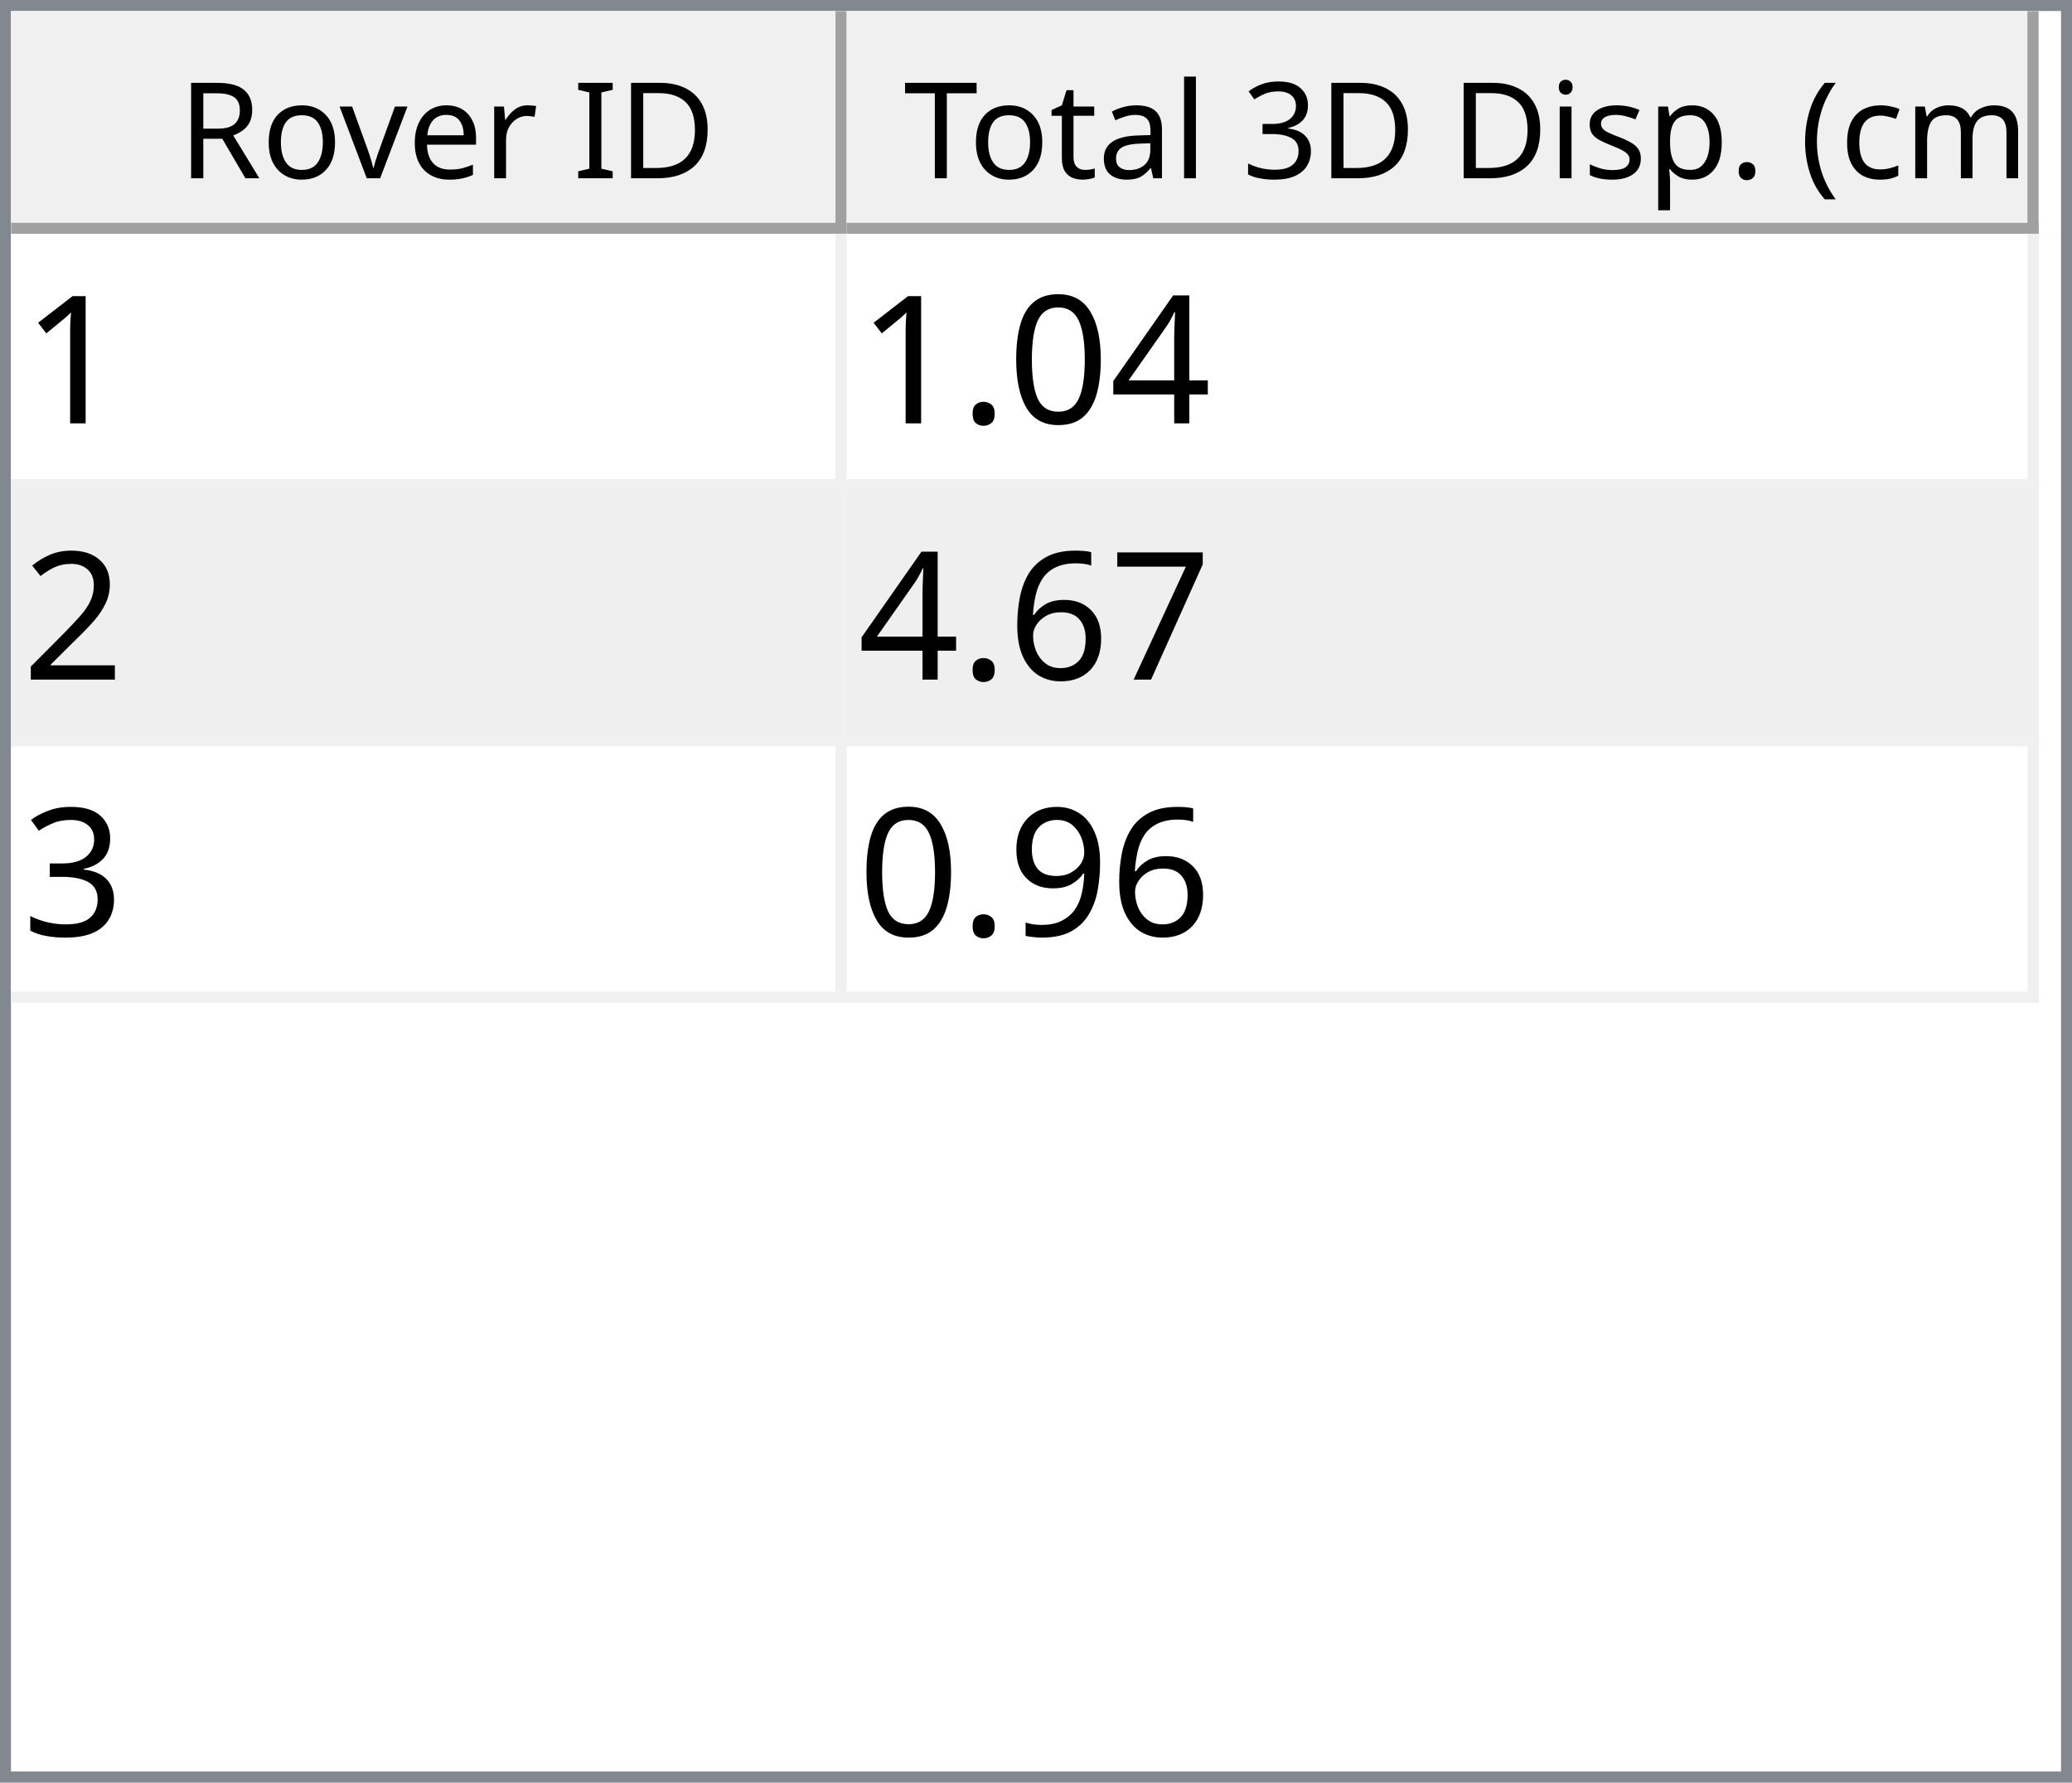
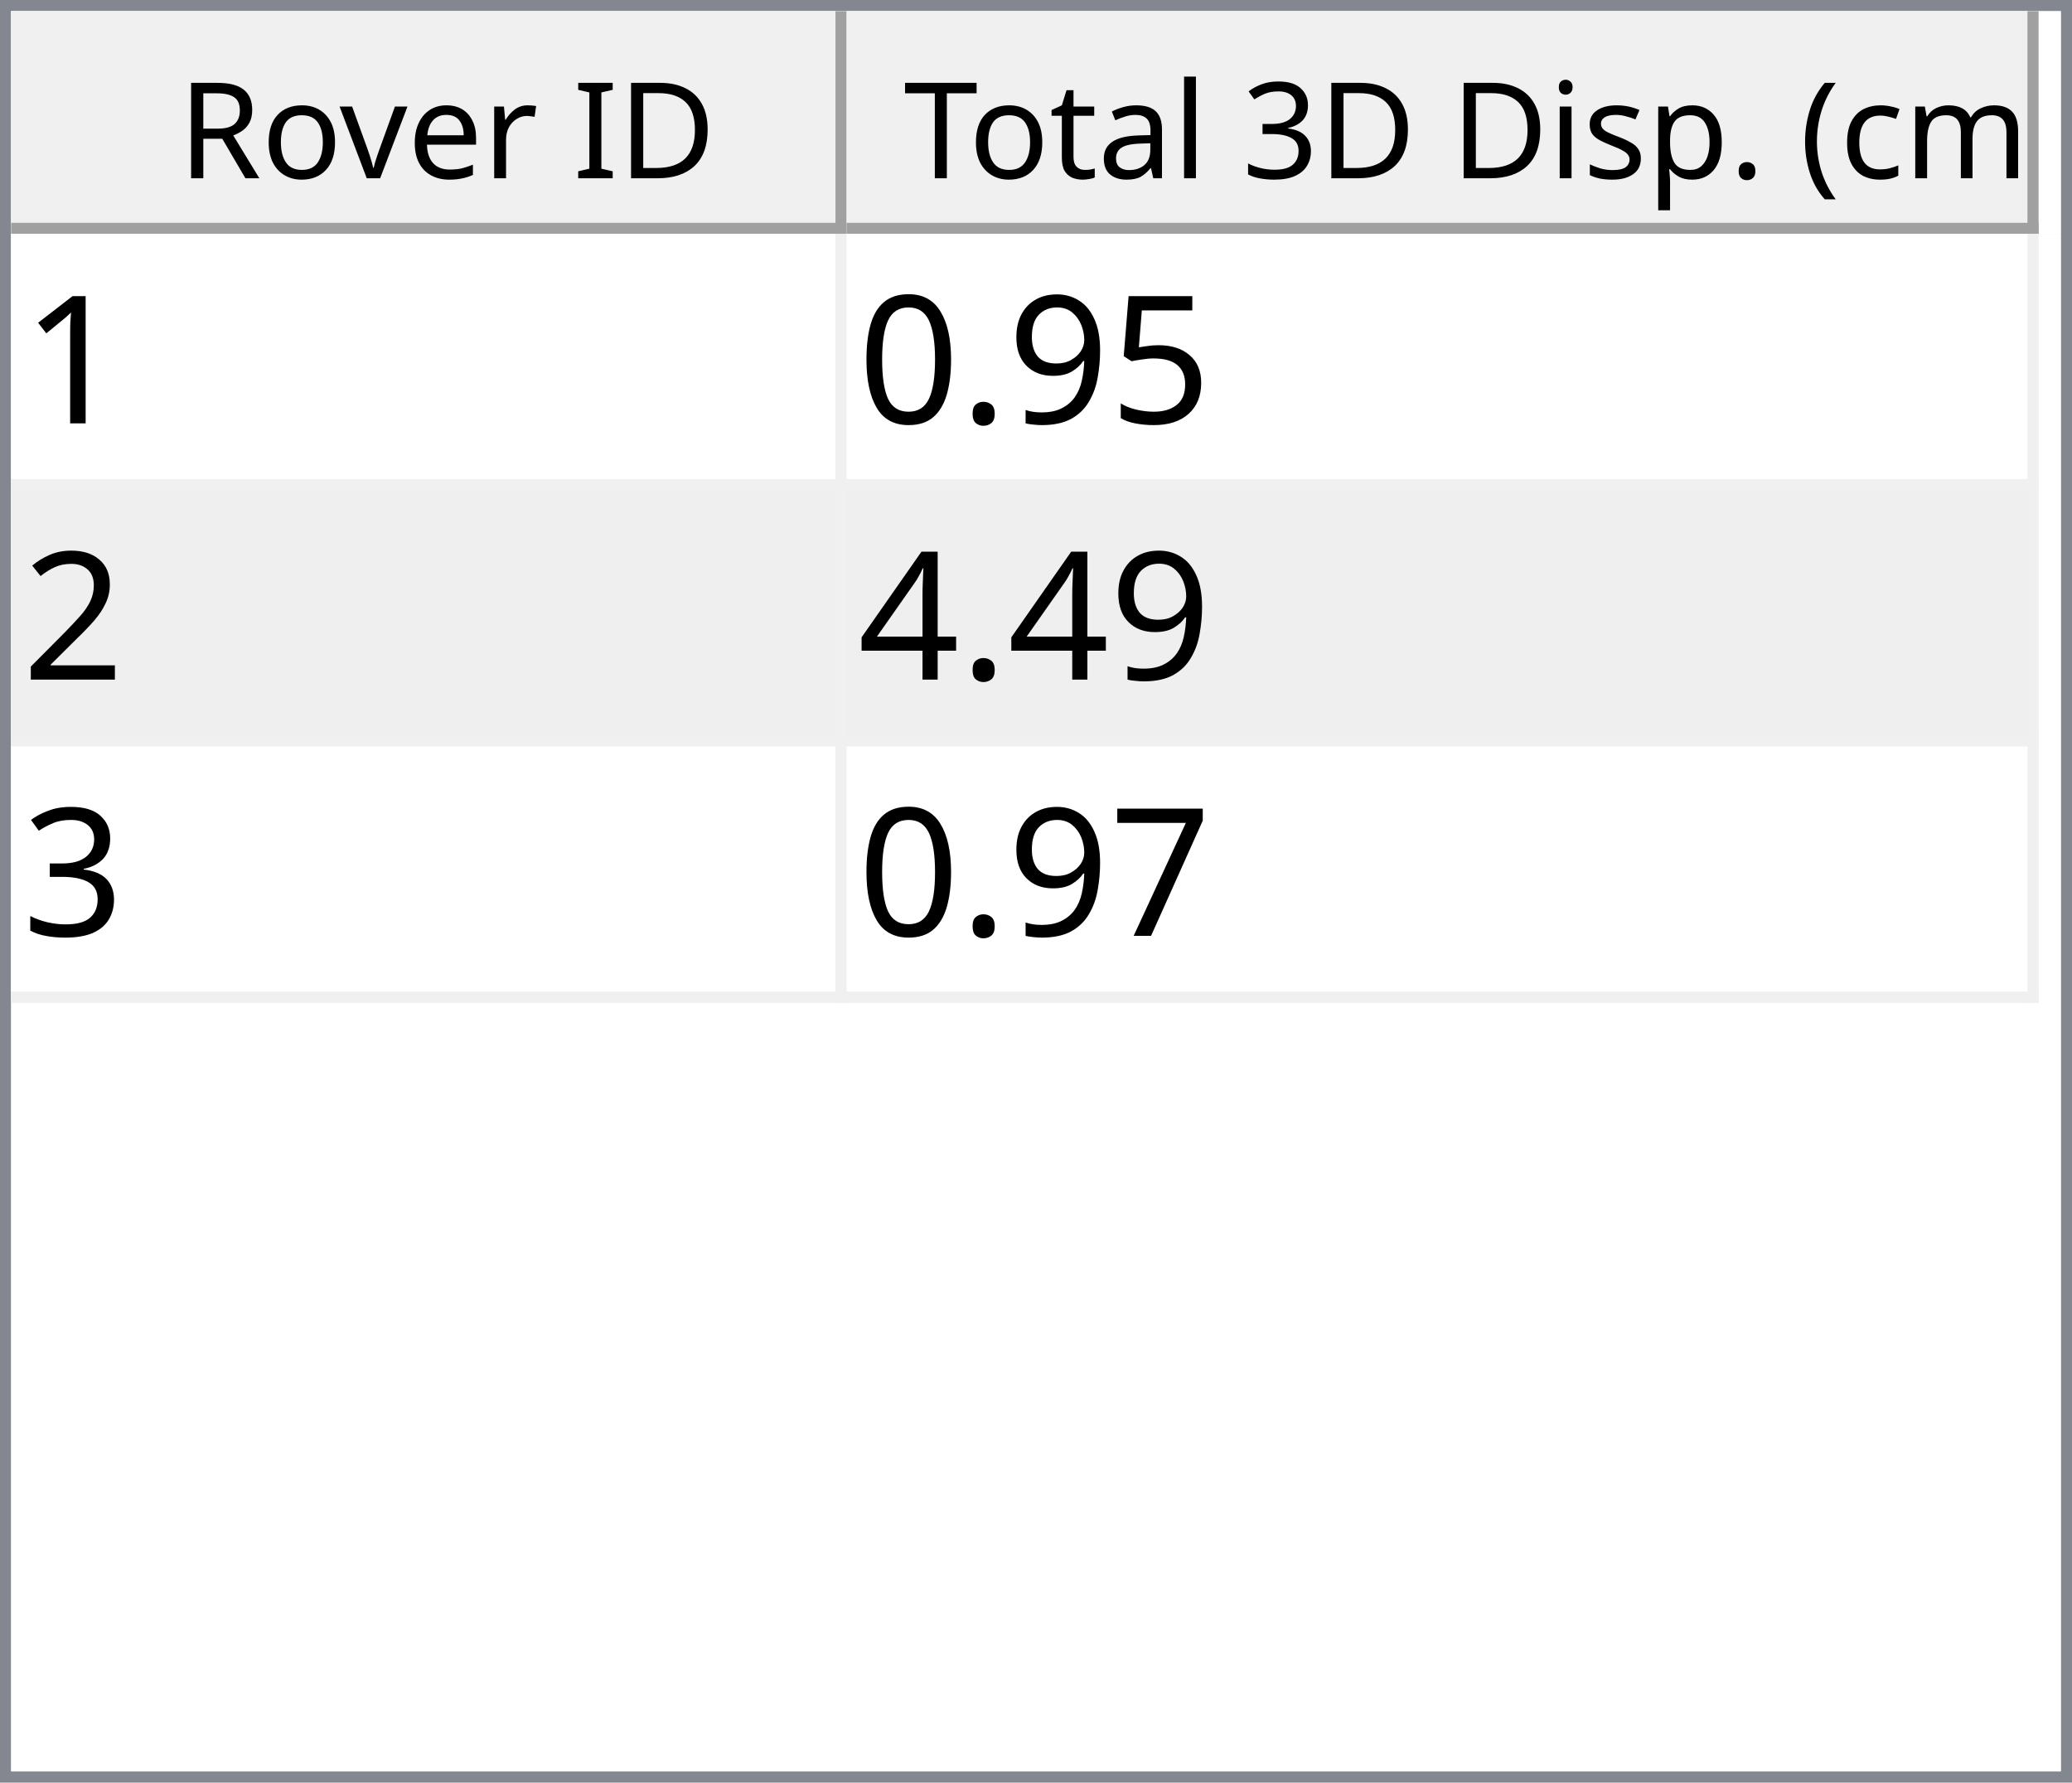
<svg xmlns="http://www.w3.org/2000/svg" style="fill-opacity:1; color-rendering:auto; color-interpolation:auto; text-rendering:auto; stroke:black; stroke-linecap:square; stroke-miterlimit:10; shape-rendering:auto; stroke-opacity:1; fill:black; stroke-dasharray:none; font-weight:normal; stroke-width:1; font-family:'Dialog'; font-style:normal; stroke-linejoin:miter; font-size:12px; stroke-dashoffset:0; image-rendering:auto;" width="186" height="160">
  <defs id="genericDefs" />
  <g>
    <defs id="defs1">
      <clipPath clipPathUnits="userSpaceOnUse" id="clipPath1">
        <path d="M0 0 L186 0 L186 160 L0 160 L0 0 Z" />
      </clipPath>
      <clipPath clipPathUnits="userSpaceOnUse" id="clipPath2">
        <path d="M0 0 L0 160 L186 160 L186 0 Z" />
      </clipPath>
      <clipPath clipPathUnits="userSpaceOnUse" id="clipPath3">
        <path d="M0 0 L0 20 L184 20 L184 0 Z" />
      </clipPath>
      <clipPath clipPathUnits="userSpaceOnUse" id="clipPath4">
        <path d="M0 0 L0 20 L75 20 L75 0 Z" />
      </clipPath>
      <clipPath clipPathUnits="userSpaceOnUse" id="clipPath5">
        <path d="M1 1 L1 19 L74 19 L74 1 Z" />
      </clipPath>
      <clipPath clipPathUnits="userSpaceOnUse" id="clipPath6">
        <path d="M0 0 L0 18 L73 18 L73 0 Z" />
      </clipPath>
      <clipPath clipPathUnits="userSpaceOnUse" id="clipPath7">
        <path d="M-0.5 -0.5 L-0.5 19.5 L74.5 19.5 L74.5 -0.5 Z" />
      </clipPath>
      <clipPath clipPathUnits="userSpaceOnUse" id="clipPath8">
        <path d="M0 0 L0 20 L107 20 L107 0 Z" />
      </clipPath>
      <clipPath clipPathUnits="userSpaceOnUse" id="clipPath9">
        <path d="M1 1 L1 19 L106 19 L106 1 Z" />
      </clipPath>
      <clipPath clipPathUnits="userSpaceOnUse" id="clipPath10">
        <path d="M0 0 L0 18 L105 18 L105 0 Z" />
      </clipPath>
      <clipPath clipPathUnits="userSpaceOnUse" id="clipPath11">
        <path d="M-0.5 -0.5 L-0.5 19.5 L106.5 19.5 L106.5 -0.5 Z" />
      </clipPath>
      <clipPath clipPathUnits="userSpaceOnUse" id="clipPath12">
        <path d="M0 0 L0 138 L184 138 L184 0 Z" />
      </clipPath>
      <clipPath clipPathUnits="userSpaceOnUse" id="clipPath13">
        <path d="M0 0 L0 69 L182 69 L182 0 Z" />
      </clipPath>
      <clipPath clipPathUnits="userSpaceOnUse" id="clipPath14">
        <path d="M-0.5 -0.5 L-0.5 68.5 L181.5 68.5 L181.5 -0.5 Z" />
      </clipPath>
      <clipPath clipPathUnits="userSpaceOnUse" id="clipPath15">
        <path d="M0 0 L0 22 L74 22 L74 0 Z" />
      </clipPath>
      <clipPath clipPathUnits="userSpaceOnUse" id="clipPath16">
        <path d="M0 0 L0 22 L106 22 L106 0 Z" />
      </clipPath>
      <font horiz-adv-x="64.551" id="font1">
        <font-face ascent="107.91" descent="25.098" units-per-em="100" style="font-style:normal; font-family:Segoe UI; font-weight:normal;" />
        <missing-glyph horiz-adv-x="64.551" d="M8.109 0 L8.109 68.266 L56.453 68.266 L56.453 0 L8.109 0 ZM15.328 7.234 L49.219 7.234 L49.219 61.031 L15.328 61.031 L15.328 7.234 Z" />
        <glyph unicode="D" horiz-adv-x="70.117" d="M9.188 0 L9.188 70.016 L28.516 70.016 Q65.531 70.016 65.531 35.891 Q65.531 19.672 55.25 9.836 Q44.969 0 27.734 0 L9.188 0 ZM17.391 62.594 L17.391 7.422 L27.828 7.422 Q41.609 7.422 49.273 14.797 Q56.938 22.172 56.938 35.688 Q56.938 62.594 28.328 62.594 L17.391 62.594 Z" />
        <glyph unicode="I" horiz-adv-x="26.611" d="M17.391 0 L9.188 0 L9.188 70.016 L17.391 70.016 L17.391 0 Z" />
        <glyph unicode=" " horiz-adv-x="27.393" d="" />
        <glyph unicode="r" horiz-adv-x="34.766" d="M34.188 41.891 Q32.078 43.5 28.125 43.5 Q23 43.5 19.555 38.672 Q16.109 33.844 16.109 25.484 L16.109 0 L8.109 0 L8.109 50 L16.109 50 L16.109 39.703 L16.312 39.703 Q18.016 44.969 21.531 47.922 Q25.047 50.875 29.391 50.875 Q32.516 50.875 34.188 50.203 L34.188 41.891 Z" />
        <glyph unicode="e" horiz-adv-x="52.295" d="M48.297 23 L12.984 23 Q13.188 14.656 17.484 10.109 Q21.781 5.562 29.297 5.562 Q37.75 5.562 44.828 11.141 L44.828 3.609 Q38.234 -1.172 27.391 -1.172 Q16.797 -1.172 10.742 5.641 Q4.688 12.453 4.688 24.812 Q4.688 36.469 11.305 43.82 Q17.922 51.172 27.734 51.172 Q37.547 51.172 42.922 44.828 Q48.297 38.484 48.297 27.203 L48.297 23 ZM40.094 29.781 Q40.047 36.719 36.75 40.578 Q33.453 44.438 27.594 44.438 Q21.922 44.438 17.969 40.383 Q14.016 36.328 13.094 29.781 L40.094 29.781 Z" />
        <glyph unicode="v" horiz-adv-x="47.9" d="M47.406 50 L27.484 0 L19.625 0 L0.688 50 L9.469 50 L22.172 13.672 Q23.578 9.672 23.922 6.688 L24.125 6.688 Q24.609 10.453 25.688 13.484 L38.969 50 L47.406 50 Z" />
        <glyph unicode="o" horiz-adv-x="58.594" d="M29 -1.172 Q17.922 -1.172 11.305 5.836 Q4.688 12.844 4.688 24.422 Q4.688 37.016 11.57 44.094 Q18.453 51.172 30.172 51.172 Q41.359 51.172 47.633 44.289 Q53.906 37.406 53.906 25.203 Q53.906 13.234 47.141 6.031 Q40.375 -1.172 29 -1.172 ZM29.594 44.438 Q21.875 44.438 17.383 39.188 Q12.891 33.938 12.891 24.703 Q12.891 15.828 17.43 10.695 Q21.969 5.562 29.594 5.562 Q37.359 5.562 41.531 10.594 Q45.703 15.625 45.703 24.906 Q45.703 34.281 41.531 39.359 Q37.359 44.438 29.594 44.438 Z" />
        <glyph unicode="R" horiz-adv-x="59.814" d="M59.375 0 L49.609 0 L37.891 19.625 Q36.281 22.359 34.766 24.289 Q33.25 26.219 31.664 27.438 Q30.078 28.656 28.25 29.219 Q26.422 29.781 24.125 29.781 L17.391 29.781 L17.391 0 L9.188 0 L9.188 70.016 L30.078 70.016 Q34.672 70.016 38.555 68.867 Q42.438 67.719 45.289 65.375 Q48.141 63.031 49.758 59.547 Q51.375 56.062 51.375 51.375 Q51.375 47.703 50.273 44.656 Q49.172 41.609 47.148 39.211 Q45.125 36.812 42.266 35.133 Q39.406 33.453 35.844 32.516 L35.844 32.328 Q37.594 31.547 38.891 30.547 Q40.188 29.547 41.359 28.18 Q42.531 26.812 43.68 25.078 Q44.828 23.344 46.234 21.047 L59.375 0 ZM17.391 62.594 L17.391 37.203 L28.516 37.203 Q31.594 37.203 34.203 38.133 Q36.812 39.062 38.719 40.797 Q40.625 42.531 41.703 45.047 Q42.781 47.562 42.781 50.688 Q42.781 56.297 39.141 59.445 Q35.5 62.594 28.609 62.594 L17.391 62.594 Z" />
        <glyph unicode=")" horiz-adv-x="30.176" d="M8.297 -15.922 L1.172 -15.922 Q16.406 2.344 16.406 26.812 Q16.406 51.469 1.078 70.016 L8.297 70.016 Q23.531 52.156 23.531 26.703 Q23.531 1.375 8.297 -15.922 Z" />
        <glyph unicode="m" horiz-adv-x="86.133" d="M79.109 0 L71.094 0 L71.094 28.719 Q71.094 37.016 68.531 40.727 Q65.969 44.438 59.906 44.438 Q54.781 44.438 51.195 39.75 Q47.609 35.062 47.609 28.516 L47.609 0 L39.594 0 L39.594 29.688 Q39.594 44.438 28.219 44.438 Q22.953 44.438 19.531 40.016 Q16.109 35.594 16.109 28.516 L16.109 0 L8.109 0 L8.109 50 L16.109 50 L16.109 42.094 L16.312 42.094 Q21.625 51.172 31.844 51.172 Q36.969 51.172 40.773 48.312 Q44.578 45.453 46 40.828 Q51.562 51.172 62.594 51.172 Q79.109 51.172 79.109 30.812 L79.109 0 Z" />
        <glyph unicode="c" horiz-adv-x="46.191" d="M42.188 2.297 Q36.422 -1.172 28.516 -1.172 Q17.828 -1.172 11.258 5.789 Q4.688 12.75 4.688 23.828 Q4.688 36.188 11.766 43.68 Q18.844 51.172 30.672 51.172 Q37.25 51.172 42.281 48.734 L42.281 40.531 Q36.719 44.438 30.375 44.438 Q22.703 44.438 17.797 38.945 Q12.891 33.453 12.891 24.516 Q12.891 15.719 17.508 10.641 Q22.125 5.562 29.891 5.562 Q36.422 5.562 42.188 9.906 L42.188 2.297 Z" />
        <glyph unicode="(" horiz-adv-x="30.176" d="M29.109 -15.922 L21.969 -15.922 Q6.844 1.375 6.844 26.703 Q6.844 52.156 21.969 70.016 L29.203 70.016 Q13.875 51.469 13.875 26.812 Q13.875 2.344 29.109 -15.922 Z" />
        <glyph unicode="." horiz-adv-x="21.68" d="M10.891 -1.078 Q8.641 -1.078 7.055 0.539 Q5.469 2.156 5.469 4.391 Q5.469 6.641 7.055 8.273 Q8.641 9.906 10.891 9.906 Q13.188 9.906 14.797 8.273 Q16.406 6.641 16.406 4.391 Q16.406 2.156 14.797 0.539 Q13.188 -1.078 10.891 -1.078 Z" />
        <glyph unicode="p" horiz-adv-x="58.789" d="M16.312 7.234 L16.109 7.234 L16.109 -23 L8.109 -23 L8.109 50 L16.109 50 L16.109 41.219 L16.312 41.219 Q22.219 51.172 33.594 51.172 Q43.266 51.172 48.688 44.461 Q54.109 37.75 54.109 26.469 Q54.109 13.922 48 6.375 Q41.891 -1.172 31.297 -1.172 Q21.578 -1.172 16.312 7.234 ZM16.109 27.391 L16.109 20.406 Q16.109 14.203 20.141 9.883 Q24.172 5.562 30.375 5.562 Q37.641 5.562 41.773 11.133 Q45.906 16.703 45.906 26.609 Q45.906 34.969 42.047 39.703 Q38.188 44.438 31.594 44.438 Q24.609 44.438 20.359 39.578 Q16.109 34.719 16.109 27.391 Z" />
        <glyph unicode="s" horiz-adv-x="42.432" d="M5.078 1.812 L5.078 10.406 Q11.625 5.562 19.484 5.562 Q30.031 5.562 30.031 12.594 Q30.031 14.594 29.125 15.992 Q28.219 17.391 26.68 18.461 Q25.141 19.531 23.07 20.383 Q21 21.234 18.609 22.172 Q15.281 23.484 12.766 24.828 Q10.25 26.172 8.57 27.859 Q6.891 29.547 6.031 31.695 Q5.172 33.844 5.172 36.719 Q5.172 40.234 6.789 42.945 Q8.406 45.656 11.086 47.484 Q13.766 49.312 17.211 50.242 Q20.656 51.172 24.312 51.172 Q30.812 51.172 35.938 48.922 L35.938 40.828 Q30.422 44.438 23.25 44.438 Q21 44.438 19.195 43.922 Q17.391 43.406 16.094 42.477 Q14.797 41.547 14.086 40.258 Q13.375 38.969 13.375 37.406 Q13.375 35.453 14.086 34.133 Q14.797 32.812 16.164 31.789 Q17.531 30.766 19.484 29.938 Q21.438 29.109 23.922 28.125 Q27.25 26.859 29.883 25.516 Q32.516 24.172 34.375 22.484 Q36.234 20.797 37.234 18.602 Q38.234 16.406 38.234 13.375 Q38.234 9.672 36.602 6.938 Q34.969 4.203 32.234 2.398 Q29.5 0.594 25.93 -0.289 Q22.359 -1.172 18.453 -1.172 Q10.75 -1.172 5.078 1.812 Z" />
        <glyph unicode="i" horiz-adv-x="24.219" d="M12.203 62.703 Q10.062 62.703 8.547 64.164 Q7.031 65.625 7.031 67.875 Q7.031 70.125 8.547 71.609 Q10.062 73.094 12.203 73.094 Q14.406 73.094 15.945 71.609 Q17.484 70.125 17.484 67.875 Q17.484 65.719 15.945 64.211 Q14.406 62.703 12.203 62.703 ZM16.109 0 L8.109 0 L8.109 50 L16.109 50 L16.109 0 Z" />
        <glyph unicode="3" horiz-adv-x="53.906" d="M46.531 19.828 Q46.531 15.094 44.75 11.211 Q42.969 7.328 39.719 4.57 Q36.469 1.812 31.93 0.297 Q27.391 -1.219 21.922 -1.219 Q11.922 -1.219 6 2.594 L6 11.188 Q13.094 5.609 22.219 5.609 Q25.875 5.609 28.828 6.539 Q31.781 7.469 33.906 9.227 Q36.031 10.984 37.18 13.477 Q38.328 15.969 38.328 19.094 Q38.328 32.812 18.797 32.812 L12.984 32.812 L12.984 39.594 L18.5 39.594 Q35.797 39.594 35.797 52.484 Q35.797 64.406 22.609 64.406 Q15.188 64.406 8.688 59.422 L8.688 67.188 Q15.375 71.188 24.609 71.188 Q29 71.188 32.57 69.969 Q36.141 68.75 38.68 66.555 Q41.219 64.359 42.609 61.281 Q44 58.203 44 54.5 Q44 40.672 30.031 36.719 L30.031 36.531 Q33.594 36.141 36.625 34.797 Q39.656 33.453 41.852 31.305 Q44.047 29.156 45.289 26.25 Q46.531 23.344 46.531 19.828 Z" />
        <glyph unicode="l" horiz-adv-x="24.219" d="M16.109 0 L8.109 0 L8.109 74.031 L16.109 74.031 L16.109 0 Z" />
        <glyph unicode="a" horiz-adv-x="50.879" d="M43.891 0 L35.891 0 L35.891 7.812 L35.688 7.812 Q30.469 -1.172 20.312 -1.172 Q12.844 -1.172 8.617 2.781 Q4.391 6.734 4.391 13.281 Q4.391 27.297 20.906 29.594 L35.891 31.688 Q35.891 44.438 25.594 44.438 Q16.547 44.438 9.281 38.281 L9.281 46.484 Q16.656 51.172 26.266 51.172 Q43.891 51.172 43.891 32.516 L43.891 0 ZM35.891 25.297 L23.828 23.641 Q18.266 22.859 15.43 20.875 Q12.594 18.891 12.594 13.875 Q12.594 10.203 15.211 7.883 Q17.828 5.562 22.172 5.562 Q28.125 5.562 32.008 9.742 Q35.891 13.922 35.891 20.312 L35.891 25.297 Z" />
        <glyph unicode="t" horiz-adv-x="33.887" d="M31.297 0.484 Q28.469 -1.078 23.828 -1.078 Q10.688 -1.078 10.688 13.578 L10.688 43.172 L2.094 43.172 L2.094 50 L10.688 50 L10.688 62.203 L18.703 64.797 L18.703 50 L31.297 50 L31.297 43.172 L18.703 43.172 L18.703 14.984 Q18.703 9.969 20.414 7.82 Q22.125 5.672 26.078 5.672 Q29.109 5.672 31.297 7.328 L31.297 0.484 Z" />
        <glyph unicode="T" horiz-adv-x="52.393" d="M50.594 62.594 L30.375 62.594 L30.375 0 L22.172 0 L22.172 62.594 L2 62.594 L2 70.016 L50.594 70.016 L50.594 62.594 Z" />
      </font>
      <font horiz-adv-x="75.0" id="font2">
        <font-face ascent="100.537" descent="21.973" units-per-em="100" style="font-style:normal; font-family:sans-serif; font-weight:normal;" />
        <missing-glyph horiz-adv-x="75.0" d="M12.5 0 L12.5 62.5 L62.5 62.5 L62.5 0 L12.5 0 ZM14.062 1.562 L60.938 1.562 L60.938 60.938 L14.062 60.938 L14.062 1.562 Z" />
        <glyph unicode="1" horiz-adv-x="55.615" d="M37.25 0 L28.469 0 L28.469 56 Q25.297 52.984 20.141 49.953 Q14.984 46.922 10.891 45.406 L10.891 53.906 Q18.266 57.375 23.781 62.305 Q29.297 67.234 31.594 71.875 L37.25 71.875 L37.25 0 Z" />
+         <glyph unicode="5" horiz-adv-x="55.615" d="M4.156 18.75 L13.375 19.531 Q14.406 12.797 18.141 9.398 Q21.875 6 27.156 6 Q33.5 6 37.891 10.789 Q42.281 15.578 42.281 23.484 Q42.281 31 38.062 35.352 Q33.844 39.703 27 39.703 Q22.75 39.703 19.336 37.773 Q15.922 35.844 13.969 32.766 L5.719 33.844 L12.641 70.609 L48.25 70.609 L48.25 62.203 L19.672 62.203 L15.828 42.969 Q22.266 47.469 29.344 47.469 Q38.719 47.469 45.164 40.969 Q51.609 34.469 51.609 24.266 Q51.609 14.547 45.953 7.469 Q39.062 -1.219 27.156 -1.219 Q17.391 -1.219 11.211 4.25 Q5.031 9.719 4.156 18.75 Z" />
+         <glyph unicode="9" horiz-adv-x="55.615" d="M5.469 16.547 L13.922 17.328 Q14.984 11.375 18.016 8.688 Q21.047 6 25.781 6 Q29.828 6 32.883 7.859 Q35.938 9.719 37.891 12.82 Q39.844 15.922 41.164 21.195 Q42.484 26.469 42.484 31.938 Q42.484 32.516 42.438 33.688 Q39.797 29.5 35.234 26.883 Q30.672 24.266 25.344 24.266 Q16.453 24.266 10.305 30.711 Q4.156 37.156 4.156 47.703 Q4.156 58.594 10.578 65.234 Q17 71.875 26.656 71.875 Q33.641 71.875 39.43 68.117 Q45.219 64.359 48.219 57.398 Q51.219 50.438 51.219 37.25 Q51.219 23.531 48.242 15.406 Q45.266 7.281 39.383 3.031 Q33.5 -1.219 25.594 -1.219 Q17.188 -1.219 11.867 3.445 Q6.547 8.109 5.469 16.547 ZM41.453 48.141 Q41.453 55.719 37.43 60.156 Q33.406 64.594 27.734 64.594 Q21.875 64.594 17.531 59.812 Q13.188 55.031 13.188 47.406 Q13.188 40.578 17.312 36.305 Q21.438 32.031 27.484 32.031 Q33.594 32.031 37.523 36.305 Q41.453 40.578 41.453 48.141 Z" />
+         <glyph unicode="." horiz-adv-x="27.783" d="M9.078 0 L9.078 10.016 L19.094 10.016 L19.094 0 L9.078 0 Z" />
+         <glyph unicode="0" horiz-adv-x="55.615" d="M4.156 35.297 Q4.156 48 6.766 55.742 Q9.375 63.484 14.523 67.68 Q19.672 71.875 27.484 71.875 Q33.25 71.875 37.594 69.555 Q41.938 67.234 44.773 62.867 Q47.609 58.5 49.219 52.227 Q50.828 45.953 50.828 35.297 Q50.828 22.703 48.242 14.969 Q45.656 7.234 40.508 3.008 Q35.359 -1.219 27.484 -1.219 Q17.141 -1.219 11.234 6.203 Q4.156 15.141 4.156 35.297 ZM13.188 35.297 Q13.188 17.672 17.312 11.836 Q21.438 6 27.484 6 Q33.547 6 37.672 11.859 Q41.797 17.719 41.797 35.297 Q41.797 52.984 37.672 58.789 Q33.547 64.594 27.391 64.594 Q21.344 64.594 17.719 59.469 Q13.188 52.938 13.188 35.297 Z" />
+         <glyph unicode="2" horiz-adv-x="55.615" d="M50.344 8.453 L50.344 0 L3.031 0 Q2.938 3.172 4.047 6.109 Q5.859 10.938 9.836 15.625 Q13.812 20.312 21.344 26.469 Q33.016 36.031 37.117 41.625 Q41.219 47.219 41.219 52.203 Q41.219 57.422 37.477 61.008 Q33.734 64.594 27.734 64.594 Q21.391 64.594 17.578 60.789 Q13.766 56.984 13.719 50.25 L4.688 51.172 Q5.609 61.281 11.664 66.578 Q17.719 71.875 27.938 71.875 Q38.234 71.875 44.242 66.164 Q50.25 60.453 50.25 52 Q50.25 47.703 48.492 43.555 Q46.734 39.406 42.656 34.812 Q38.578 30.219 29.109 22.219 Q21.188 15.578 18.945 13.211 Q16.703 10.844 15.234 8.453 L50.344 8.453 Z" />
        <glyph unicode="4" horiz-adv-x="55.615" d="M32.328 0 L32.328 17.141 L1.266 17.141 L1.266 25.203 L33.938 71.578 L41.109 71.578 L41.109 25.203 L50.781 25.203 L50.781 17.141 L41.109 17.141 L41.109 0 L32.328 0 ZM32.328 25.203 L32.328 57.469 L9.906 25.203 L32.328 25.203 Z" />
-         <glyph unicode="0" horiz-adv-x="55.615" d="M4.156 35.297 Q4.156 48 6.766 55.742 Q9.375 63.484 14.523 67.68 Q19.672 71.875 27.484 71.875 Q33.25 71.875 37.594 69.555 Q41.938 67.234 44.773 62.867 Q47.609 58.5 49.219 52.227 Q50.828 45.953 50.828 35.297 Q50.828 22.703 48.242 14.969 Q45.656 7.234 40.508 3.008 Q35.359 -1.219 27.484 -1.219 Q17.141 -1.219 11.234 6.203 Q4.156 15.141 4.156 35.297 ZM13.188 35.297 Q13.188 17.672 17.312 11.836 Q21.438 6 27.484 6 Q33.547 6 37.672 11.859 Q41.797 17.719 41.797 35.297 Q41.797 52.984 37.672 58.789 Q33.547 64.594 27.391 64.594 Q21.344 64.594 17.719 59.469 Q13.188 52.938 13.188 35.297 Z" />
-         <glyph unicode="." horiz-adv-x="27.783" d="M9.078 0 L9.078 10.016 L19.094 10.016 L19.094 0 L9.078 0 Z" />
-         <glyph unicode="2" horiz-adv-x="55.615" d="M50.344 8.453 L50.344 0 L3.031 0 Q2.938 3.172 4.047 6.109 Q5.859 10.938 9.836 15.625 Q13.812 20.312 21.344 26.469 Q33.016 36.031 37.117 41.625 Q41.219 47.219 41.219 52.203 Q41.219 57.422 37.477 61.008 Q33.734 64.594 27.734 64.594 Q21.391 64.594 17.578 60.789 Q13.766 56.984 13.719 50.25 L4.688 51.172 Q5.609 61.281 11.664 66.578 Q17.719 71.875 27.938 71.875 Q38.234 71.875 44.242 66.164 Q50.25 60.453 50.25 52 Q50.25 47.703 48.492 43.555 Q46.734 39.406 42.656 34.812 Q38.578 30.219 29.109 22.219 Q21.188 15.578 18.945 13.211 Q16.703 10.844 15.234 8.453 L50.344 8.453 Z" />
+         <glyph unicode="3" horiz-adv-x="55.615" d="M4.203 18.891 L12.984 20.062 Q14.5 12.594 18.141 9.297 Q21.781 6 27 6 Q33.203 6 37.477 10.297 Q41.75 14.594 41.75 20.953 Q41.75 27 37.797 30.93 Q33.844 34.859 27.734 34.859 Q25.25 34.859 21.531 33.891 L22.516 41.609 Q23.391 41.5 23.922 41.5 Q29.547 41.5 34.039 44.43 Q38.531 47.359 38.531 53.469 Q38.531 58.297 35.258 61.477 Q31.984 64.656 26.812 64.656 Q21.688 64.656 18.266 61.43 Q14.844 58.203 13.875 51.766 L5.078 53.328 Q6.688 62.156 12.398 67.016 Q18.109 71.875 26.609 71.875 Q32.469 71.875 37.398 69.359 Q42.328 66.844 44.945 62.5 Q47.562 58.156 47.562 53.266 Q47.562 48.641 45.07 44.828 Q42.578 41.016 37.703 38.766 Q44.047 37.312 47.562 32.695 Q51.078 28.078 51.078 21.141 Q51.078 11.766 44.242 5.25 Q37.406 -1.266 26.953 -1.266 Q17.531 -1.266 11.305 4.352 Q5.078 9.969 4.203 18.891 Z" />
        <glyph unicode="7" horiz-adv-x="55.615" d="M4.734 62.203 L4.734 70.656 L51.078 70.656 L51.078 63.812 Q44.234 56.547 37.523 44.484 Q30.812 32.422 27.156 19.672 Q24.516 10.688 23.781 0 L14.75 0 Q14.891 8.453 18.062 20.414 Q21.234 32.375 27.172 43.484 Q33.109 54.594 39.797 62.203 L4.734 62.203 Z" />
-         <glyph unicode="6" horiz-adv-x="55.615" d="M49.75 54.047 L41.016 53.375 Q39.844 58.547 37.703 60.891 Q34.125 64.656 28.906 64.656 Q24.703 64.656 21.531 62.312 Q17.391 59.281 14.992 53.469 Q12.594 47.656 12.5 36.922 Q15.672 41.75 20.266 44.094 Q24.859 46.438 29.891 46.438 Q38.672 46.438 44.852 39.969 Q51.031 33.5 51.031 23.25 Q51.031 16.5 48.125 10.719 Q45.219 4.938 40.141 1.859 Q35.062 -1.219 28.609 -1.219 Q17.625 -1.219 10.695 6.859 Q3.766 14.938 3.766 33.5 Q3.766 54.25 11.422 63.672 Q18.109 71.875 29.438 71.875 Q37.891 71.875 43.289 67.141 Q48.688 62.406 49.75 54.047 ZM13.875 23.188 Q13.875 18.656 15.797 14.508 Q17.719 10.359 21.188 8.18 Q24.656 6 28.469 6 Q34.031 6 38.039 10.492 Q42.047 14.984 42.047 22.703 Q42.047 30.125 38.086 34.398 Q34.125 38.672 28.125 38.672 Q22.172 38.672 18.023 34.398 Q13.875 30.125 13.875 23.188 Z" />
-         <glyph unicode="3" horiz-adv-x="55.615" d="M4.203 18.891 L12.984 20.062 Q14.5 12.594 18.141 9.297 Q21.781 6 27 6 Q33.203 6 37.477 10.297 Q41.75 14.594 41.75 20.953 Q41.75 27 37.797 30.93 Q33.844 34.859 27.734 34.859 Q25.25 34.859 21.531 33.891 L22.516 41.609 Q23.391 41.5 23.922 41.5 Q29.547 41.5 34.039 44.43 Q38.531 47.359 38.531 53.469 Q38.531 58.297 35.258 61.477 Q31.984 64.656 26.812 64.656 Q21.688 64.656 18.266 61.43 Q14.844 58.203 13.875 51.766 L5.078 53.328 Q6.688 62.156 12.398 67.016 Q18.109 71.875 26.609 71.875 Q32.469 71.875 37.398 69.359 Q42.328 66.844 44.945 62.5 Q47.562 58.156 47.562 53.266 Q47.562 48.641 45.07 44.828 Q42.578 41.016 37.703 38.766 Q44.047 37.312 47.562 32.695 Q51.078 28.078 51.078 21.141 Q51.078 11.766 44.242 5.25 Q37.406 -1.266 26.953 -1.266 Q17.531 -1.266 11.305 4.352 Q5.078 9.969 4.203 18.891 Z" />
-         <glyph unicode="9" horiz-adv-x="55.615" d="M5.469 16.547 L13.922 17.328 Q14.984 11.375 18.016 8.688 Q21.047 6 25.781 6 Q29.828 6 32.883 7.859 Q35.938 9.719 37.891 12.82 Q39.844 15.922 41.164 21.195 Q42.484 26.469 42.484 31.938 Q42.484 32.516 42.438 33.688 Q39.797 29.5 35.234 26.883 Q30.672 24.266 25.344 24.266 Q16.453 24.266 10.305 30.711 Q4.156 37.156 4.156 47.703 Q4.156 58.594 10.578 65.234 Q17 71.875 26.656 71.875 Q33.641 71.875 39.43 68.117 Q45.219 64.359 48.219 57.398 Q51.219 50.438 51.219 37.25 Q51.219 23.531 48.242 15.406 Q45.266 7.281 39.383 3.031 Q33.5 -1.219 25.594 -1.219 Q17.188 -1.219 11.867 3.445 Q6.547 8.109 5.469 16.547 ZM41.453 48.141 Q41.453 55.719 37.43 60.156 Q33.406 64.594 27.734 64.594 Q21.875 64.594 17.531 59.812 Q13.188 55.031 13.188 47.406 Q13.188 40.578 17.312 36.305 Q21.438 32.031 27.484 32.031 Q33.594 32.031 37.523 36.305 Q41.453 40.578 41.453 48.141 Z" />
      </font>
    </defs>
    <g style="fill:white; stroke:white;">
      <rect x="0" y="0" width="186" style="clip-path:url(#clipPath1); stroke:none;" height="160" />
    </g>
    <g style="fill:white; text-rendering:optimizeSpeed; color-rendering:optimizeSpeed; image-rendering:optimizeSpeed; shape-rendering:crispEdges; stroke:white; color-interpolation:sRGB;">
      <rect x="0" width="186" height="160" y="0" style="stroke:none;" />
      <path style="stroke:none;" d="M0 160 L186 160 L186 0 L0 0 Z" />
    </g>
    <g style="fill:rgb(240,240,240); font-family:'Segoe UI'; stroke:rgb(240,240,240);">
      <rect x="0" y="0" width="186" style="clip-path:url(#clipPath2); stroke:none;" height="160" />
    </g>
    <g style="fill:rgb(130,135,144); font-family:'Segoe UI'; stroke:rgb(130,135,144);">
      <path d="M0 0 L186 0 L186 160 L0 160 L0 0 ZM1 1 L185 1 L185 159 L1 159 L1 1 Z" style="fill-rule:evenodd; clip-path:url(#clipPath2); stroke:none;" />
    </g>
    <g style="fill:white; font-family:'Segoe UI'; stroke:white;" transform="translate(1,1)">
      <rect x="0" y="0" width="184" style="clip-path:url(#clipPath3); stroke:none;" height="20" />
    </g>
    <g style="fill:rgb(240,240,240); font-family:'Segoe UI'; stroke:rgb(240,240,240);" transform="translate(1,1)">
      <rect x="0" y="0" width="75" style="clip-path:url(#clipPath4); stroke:none;" height="20" />
    </g>
    <g style="font-family:'Segoe UI';" transform="translate(2,2)">
      <text x="14" xml:space="preserve" y="14" style="clip-path:url(#clipPath6); stroke:none;">Rover ID</text>
    </g>
    <g style="fill:rgb(160,160,160); font-family:'Segoe UI'; stroke:rgb(160,160,160); stroke-linejoin:bevel;" transform="translate(1.5,1.5)">
      <line x1="74" x2="74" y1="0" style="fill:none; clip-path:url(#clipPath7);" y2="19" />
    </g>
    <g style="fill:rgb(160,160,160); font-family:'Segoe UI'; stroke:rgb(160,160,160); stroke-linejoin:bevel;" transform="matrix(1,0,0,1,1,1) translate(0.5,0.5)">
      <line x1="0" x2="74" y1="19" style="fill:none; clip-path:url(#clipPath7);" y2="19" />
    </g>
    <g style="fill:rgb(240,240,240); font-family:'Segoe UI'; stroke:rgb(240,240,240);" transform="translate(76,1)">
      <rect x="0" y="0" width="107" style="clip-path:url(#clipPath8); stroke:none;" height="20" />
    </g>
    <g style="font-family:'Segoe UI';" transform="translate(77,2)">
      <text x="1" xml:space="preserve" y="14" style="clip-path:url(#clipPath10); stroke:none;"> Total 3D Disp. (cm)</text>
    </g>
    <g style="fill:rgb(160,160,160); font-family:'Segoe UI'; stroke:rgb(160,160,160); stroke-linejoin:bevel;" transform="translate(76.5,1.5)">
      <line x1="106" x2="106" y1="0" style="fill:none; clip-path:url(#clipPath11);" y2="19" />
    </g>
    <g style="fill:rgb(160,160,160); font-family:'Segoe UI'; stroke:rgb(160,160,160); stroke-linejoin:bevel;" transform="matrix(1,0,0,1,76,1) translate(0.5,0.5)">
      <line x1="0" x2="106" y1="19" style="fill:none; clip-path:url(#clipPath11);" y2="19" />
    </g>
    <g style="fill:white; font-family:'Segoe UI'; stroke:white;" transform="translate(1,21)">
      <rect x="0" y="0" width="184" style="clip-path:url(#clipPath12); stroke:none;" height="138" />
    </g>
    <g style="fill:rgb(240,240,240); font-size:16px; font-family:sans-serif; stroke:rgb(240,240,240);" transform="translate(1,21)">
      <rect x="0" y="0" width="182" style="clip-path:url(#clipPath13); stroke:none;" height="69" />
      <line transform="translate(0.5,0.5)" x1="0" x2="181" y1="22" style="clip-path:url(#clipPath14); fill:none; stroke-linejoin:bevel;" y2="22" />
    </g>
    <g transform="matrix(1,0,0,1,1,21) translate(0.5,0.5)" style="fill:rgb(240,240,240); font-size:16px; font-family:sans-serif; stroke:rgb(240,240,240); stroke-linejoin:bevel;">
      <line x1="0" x2="181" y1="45" style="fill:none; clip-path:url(#clipPath14);" y2="45" />
    </g>
    <g transform="matrix(1,0,0,1,1,21) translate(0.5,0.5)" style="fill:rgb(240,240,240); font-size:16px; font-family:sans-serif; stroke:rgb(240,240,240); stroke-linejoin:bevel;">
      <line x1="0" x2="181" y1="68" style="fill:none; clip-path:url(#clipPath14);" y2="68" />
    </g>
    <g transform="matrix(1,0,0,1,1,21) translate(0.5,0.5)" style="fill:rgb(240,240,240); font-size:16px; font-family:sans-serif; stroke:rgb(240,240,240); stroke-linejoin:bevel;">
      <line x1="74" x2="74" y1="0" style="fill:none; clip-path:url(#clipPath14);" y2="68" />
    </g>
    <g transform="matrix(1,0,0,1,1,21) translate(0.5,0.5)" style="fill:rgb(240,240,240); font-size:16px; font-family:sans-serif; stroke:rgb(240,240,240); stroke-linejoin:bevel;">
      <line x1="181" x2="181" y1="0" style="fill:none; clip-path:url(#clipPath14);" y2="68" />
    </g>
    <g style="fill:white; font-size:16px; font-family:sans-serif; stroke:white;" transform="matrix(1,0,0,1,1,21)">
      <rect x="0" y="0" width="74" style="clip-path:url(#clipPath15); stroke:none;" height="22" />
      <text x="1" y="17" style="fill:black; clip-path:url(#clipPath15); stroke:none;" xml:space="preserve">1</text>
    </g>
    <g style="fill:white; font-size:16px; font-family:sans-serif; stroke:white;" transform="matrix(1,0,0,1,1,21) translate(75,0)">
      <rect x="0" y="0" width="106" style="clip-path:url(#clipPath16); stroke:none;" height="22" />
-       <text x="1" y="17" style="fill:black; clip-path:url(#clipPath16); stroke:none;" xml:space="preserve">1.04</text>
+       <text x="1" y="17" style="fill:black; clip-path:url(#clipPath16); stroke:none;" xml:space="preserve">0.95</text>
    </g>
    <g style="fill:rgb(239,239,239); font-size:16px; font-family:sans-serif; stroke:rgb(239,239,239);" transform="matrix(1,0,0,1,1,21) translate(0,23)">
      <rect x="0" y="0" width="74" style="clip-path:url(#clipPath15); stroke:none;" height="22" />
      <text x="1" y="17" style="fill:black; clip-path:url(#clipPath15); stroke:none;" xml:space="preserve">2</text>
    </g>
    <g style="fill:rgb(239,239,239); font-size:16px; font-family:sans-serif; stroke:rgb(239,239,239);" transform="matrix(1,0,0,1,1,21) translate(75,23)">
      <rect x="0" y="0" width="106" style="clip-path:url(#clipPath16); stroke:none;" height="22" />
-       <text x="1" y="17" style="fill:black; clip-path:url(#clipPath16); stroke:none;" xml:space="preserve">4.67</text>
+       <text x="1" y="17" style="fill:black; clip-path:url(#clipPath16); stroke:none;" xml:space="preserve">4.49</text>
    </g>
    <g style="fill:white; font-size:16px; font-family:sans-serif; stroke:white;" transform="matrix(1,0,0,1,1,21) translate(0,46)">
      <rect x="0" y="0" width="74" style="clip-path:url(#clipPath15); stroke:none;" height="22" />
      <text x="1" y="17" style="fill:black; clip-path:url(#clipPath15); stroke:none;" xml:space="preserve">3</text>
    </g>
    <g style="fill:white; font-size:16px; font-family:sans-serif; stroke:white;" transform="matrix(1,0,0,1,1,21) translate(75,46)">
      <rect x="0" y="0" width="106" style="clip-path:url(#clipPath16); stroke:none;" height="22" />
-       <text x="1" y="17" style="fill:black; clip-path:url(#clipPath16); stroke:none;" xml:space="preserve">0.96</text>
+       <text x="1" y="17" style="fill:black; clip-path:url(#clipPath16); stroke:none;" xml:space="preserve">0.97</text>
    </g>
  </g>
</svg>
